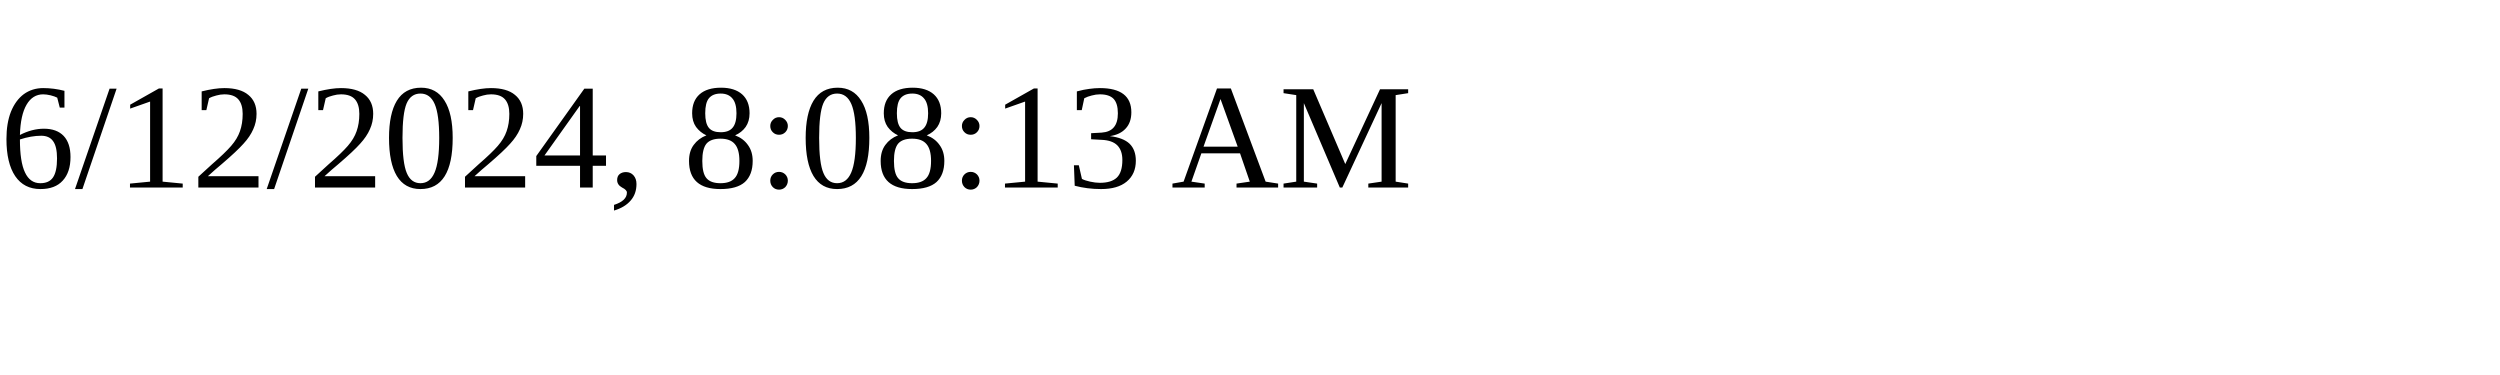
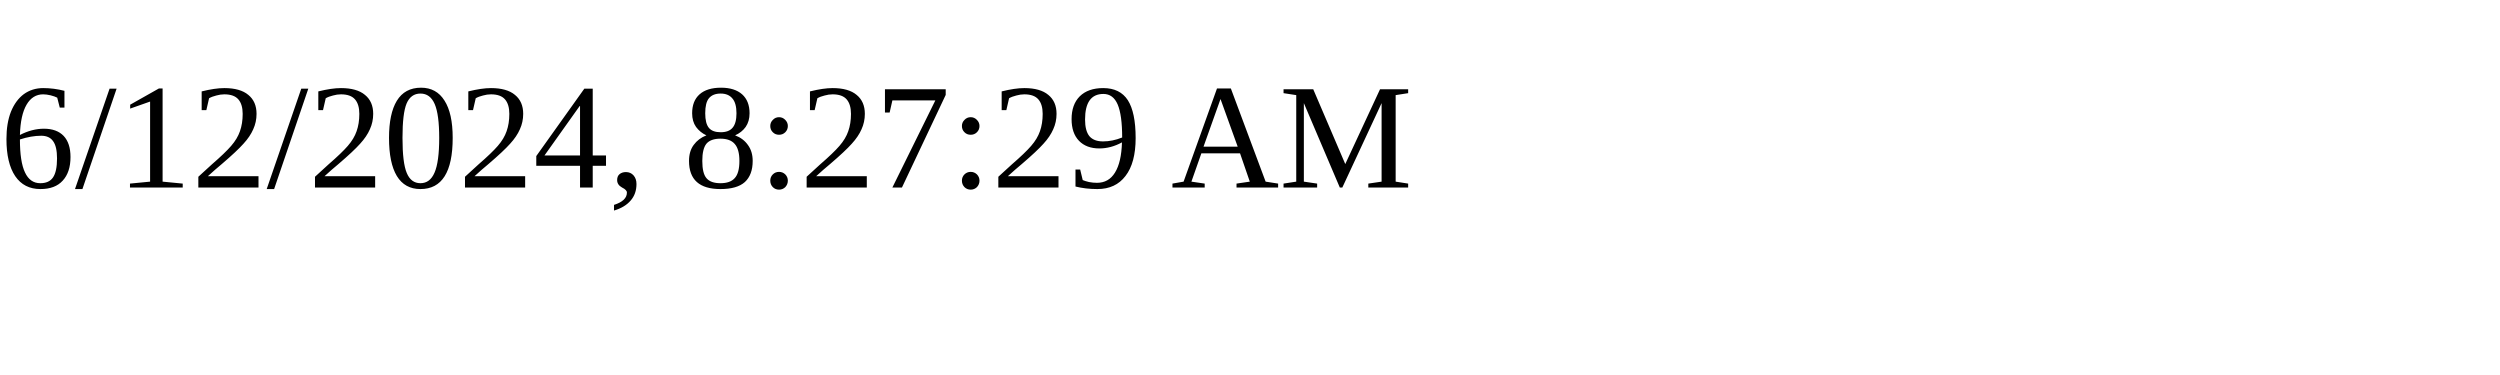
<svg xmlns="http://www.w3.org/2000/svg" height="30" width="200">
-   <text x="0" y="15">6/12/2024, 8:08:13 AM</text>
+   <text x="0" y="15">6/12/2024, 8:27:29 AM</text>
</svg>
